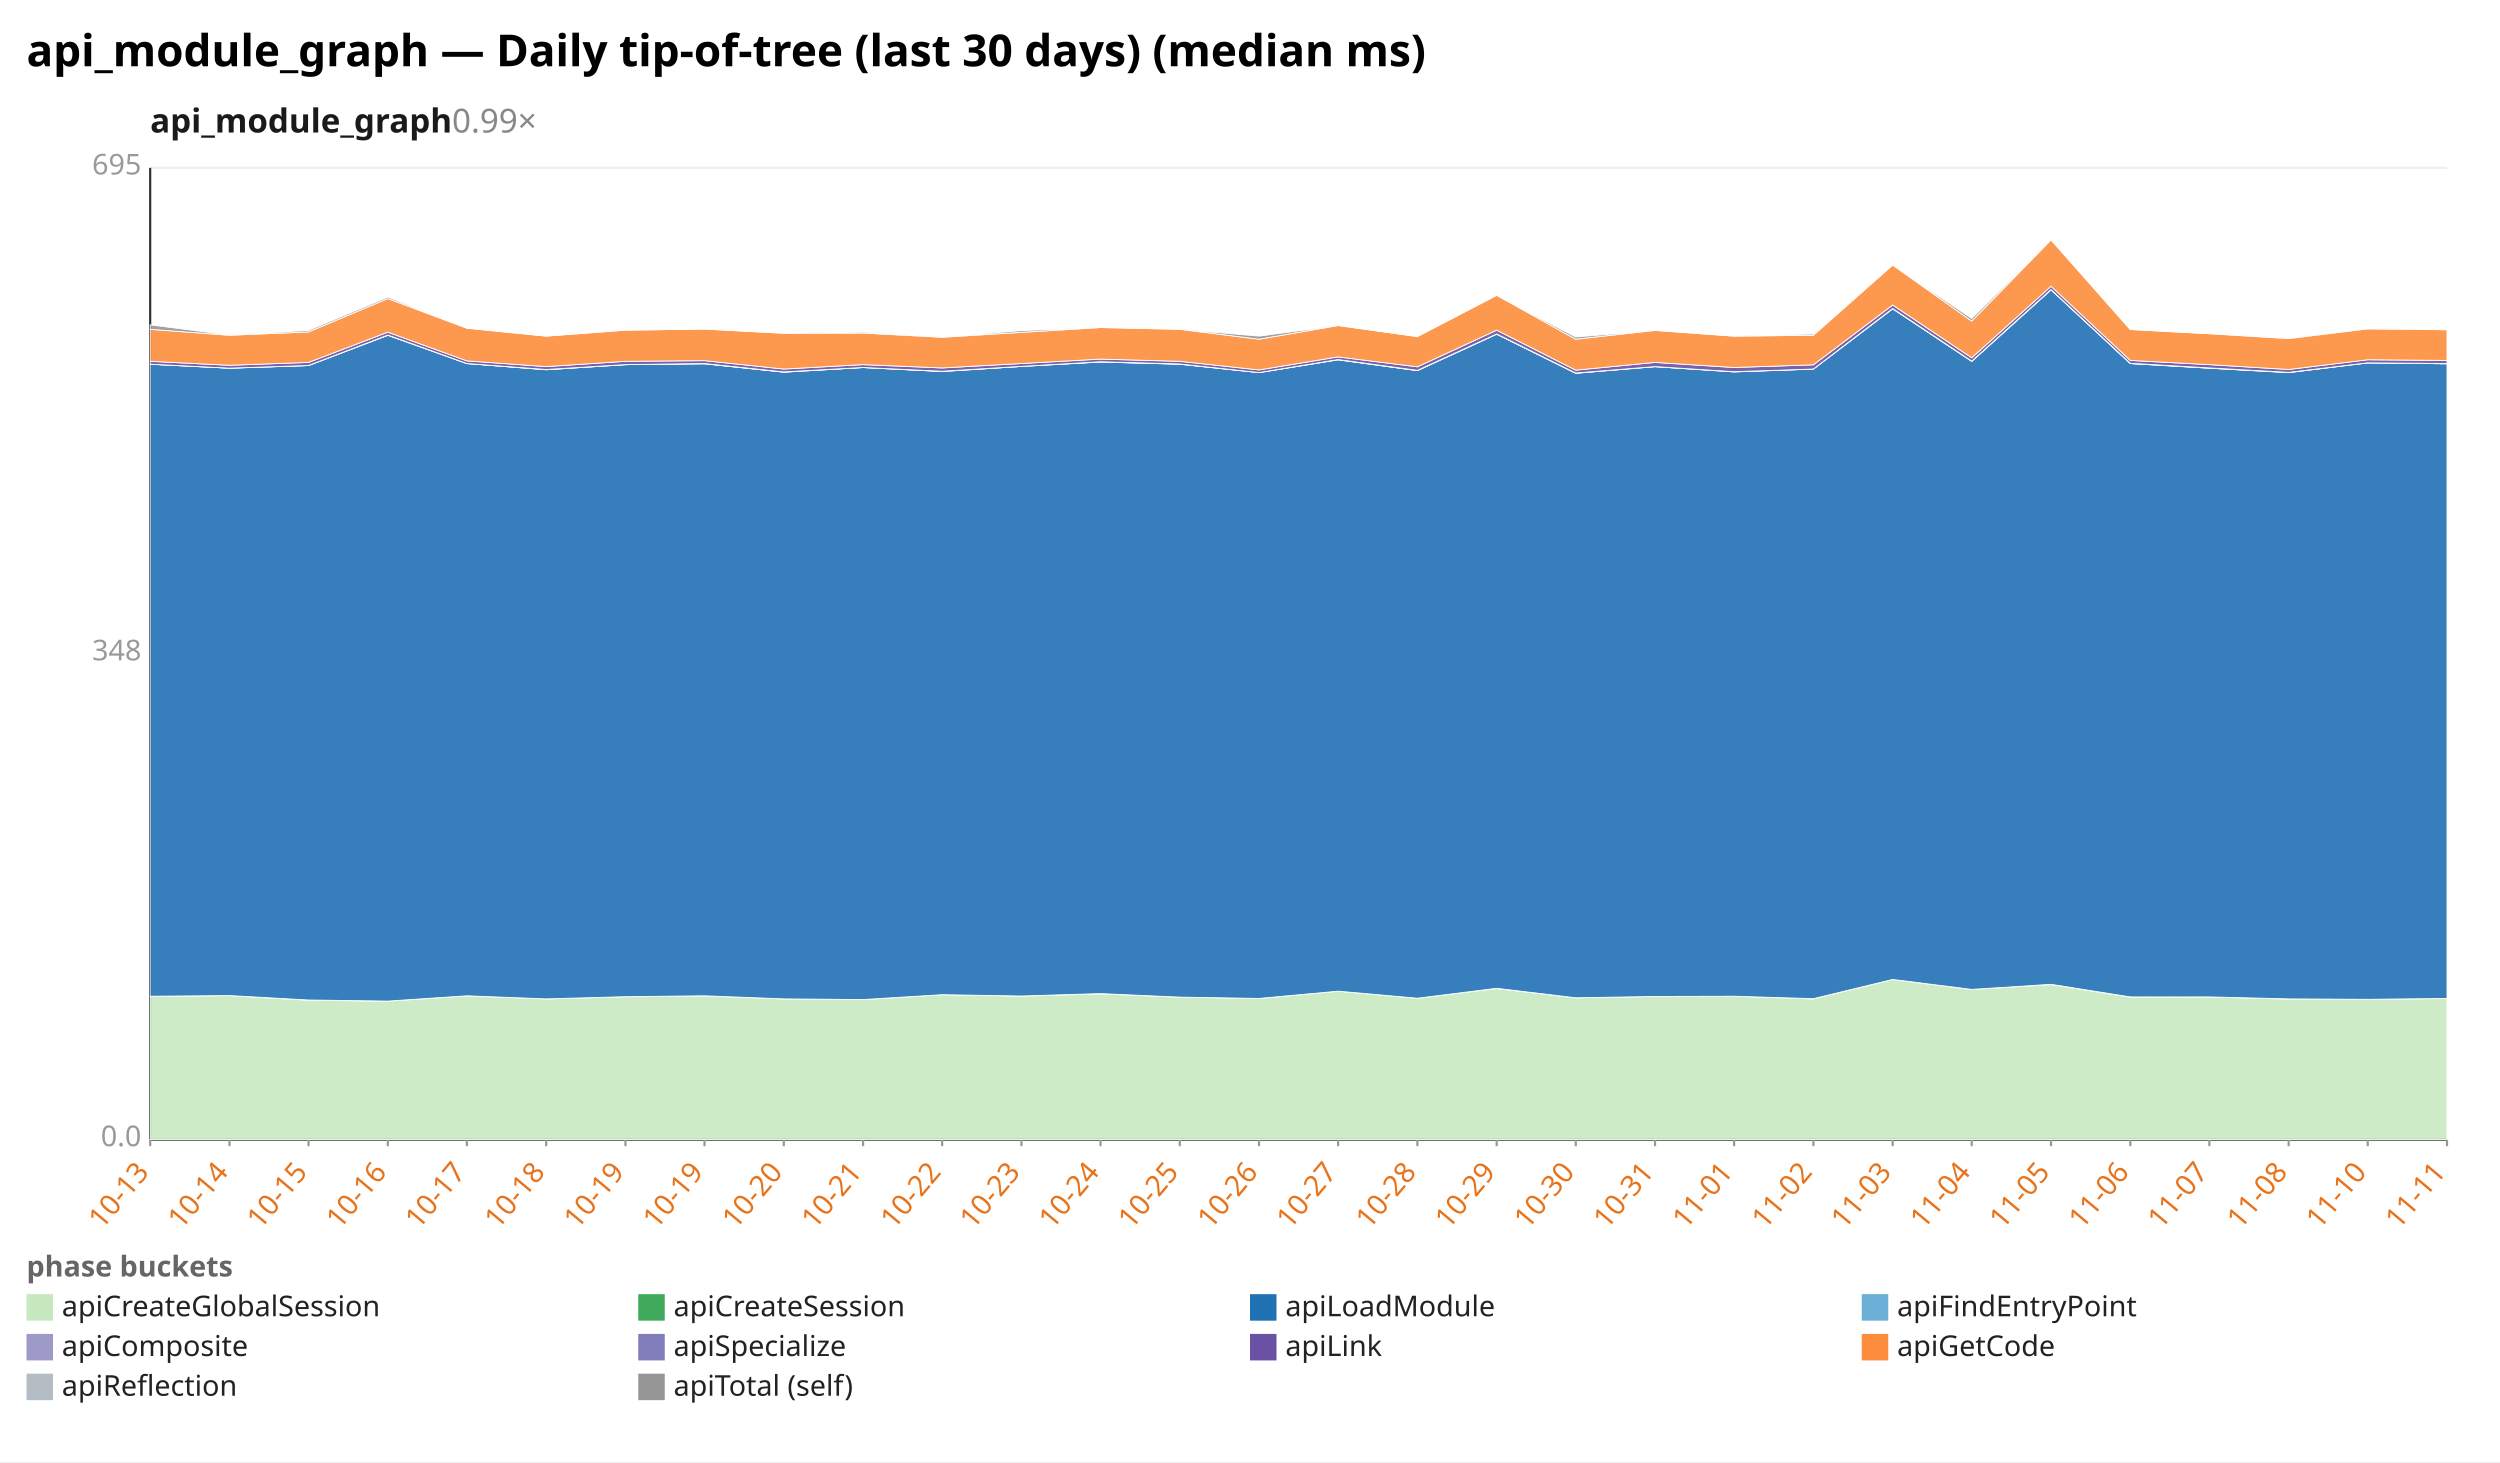
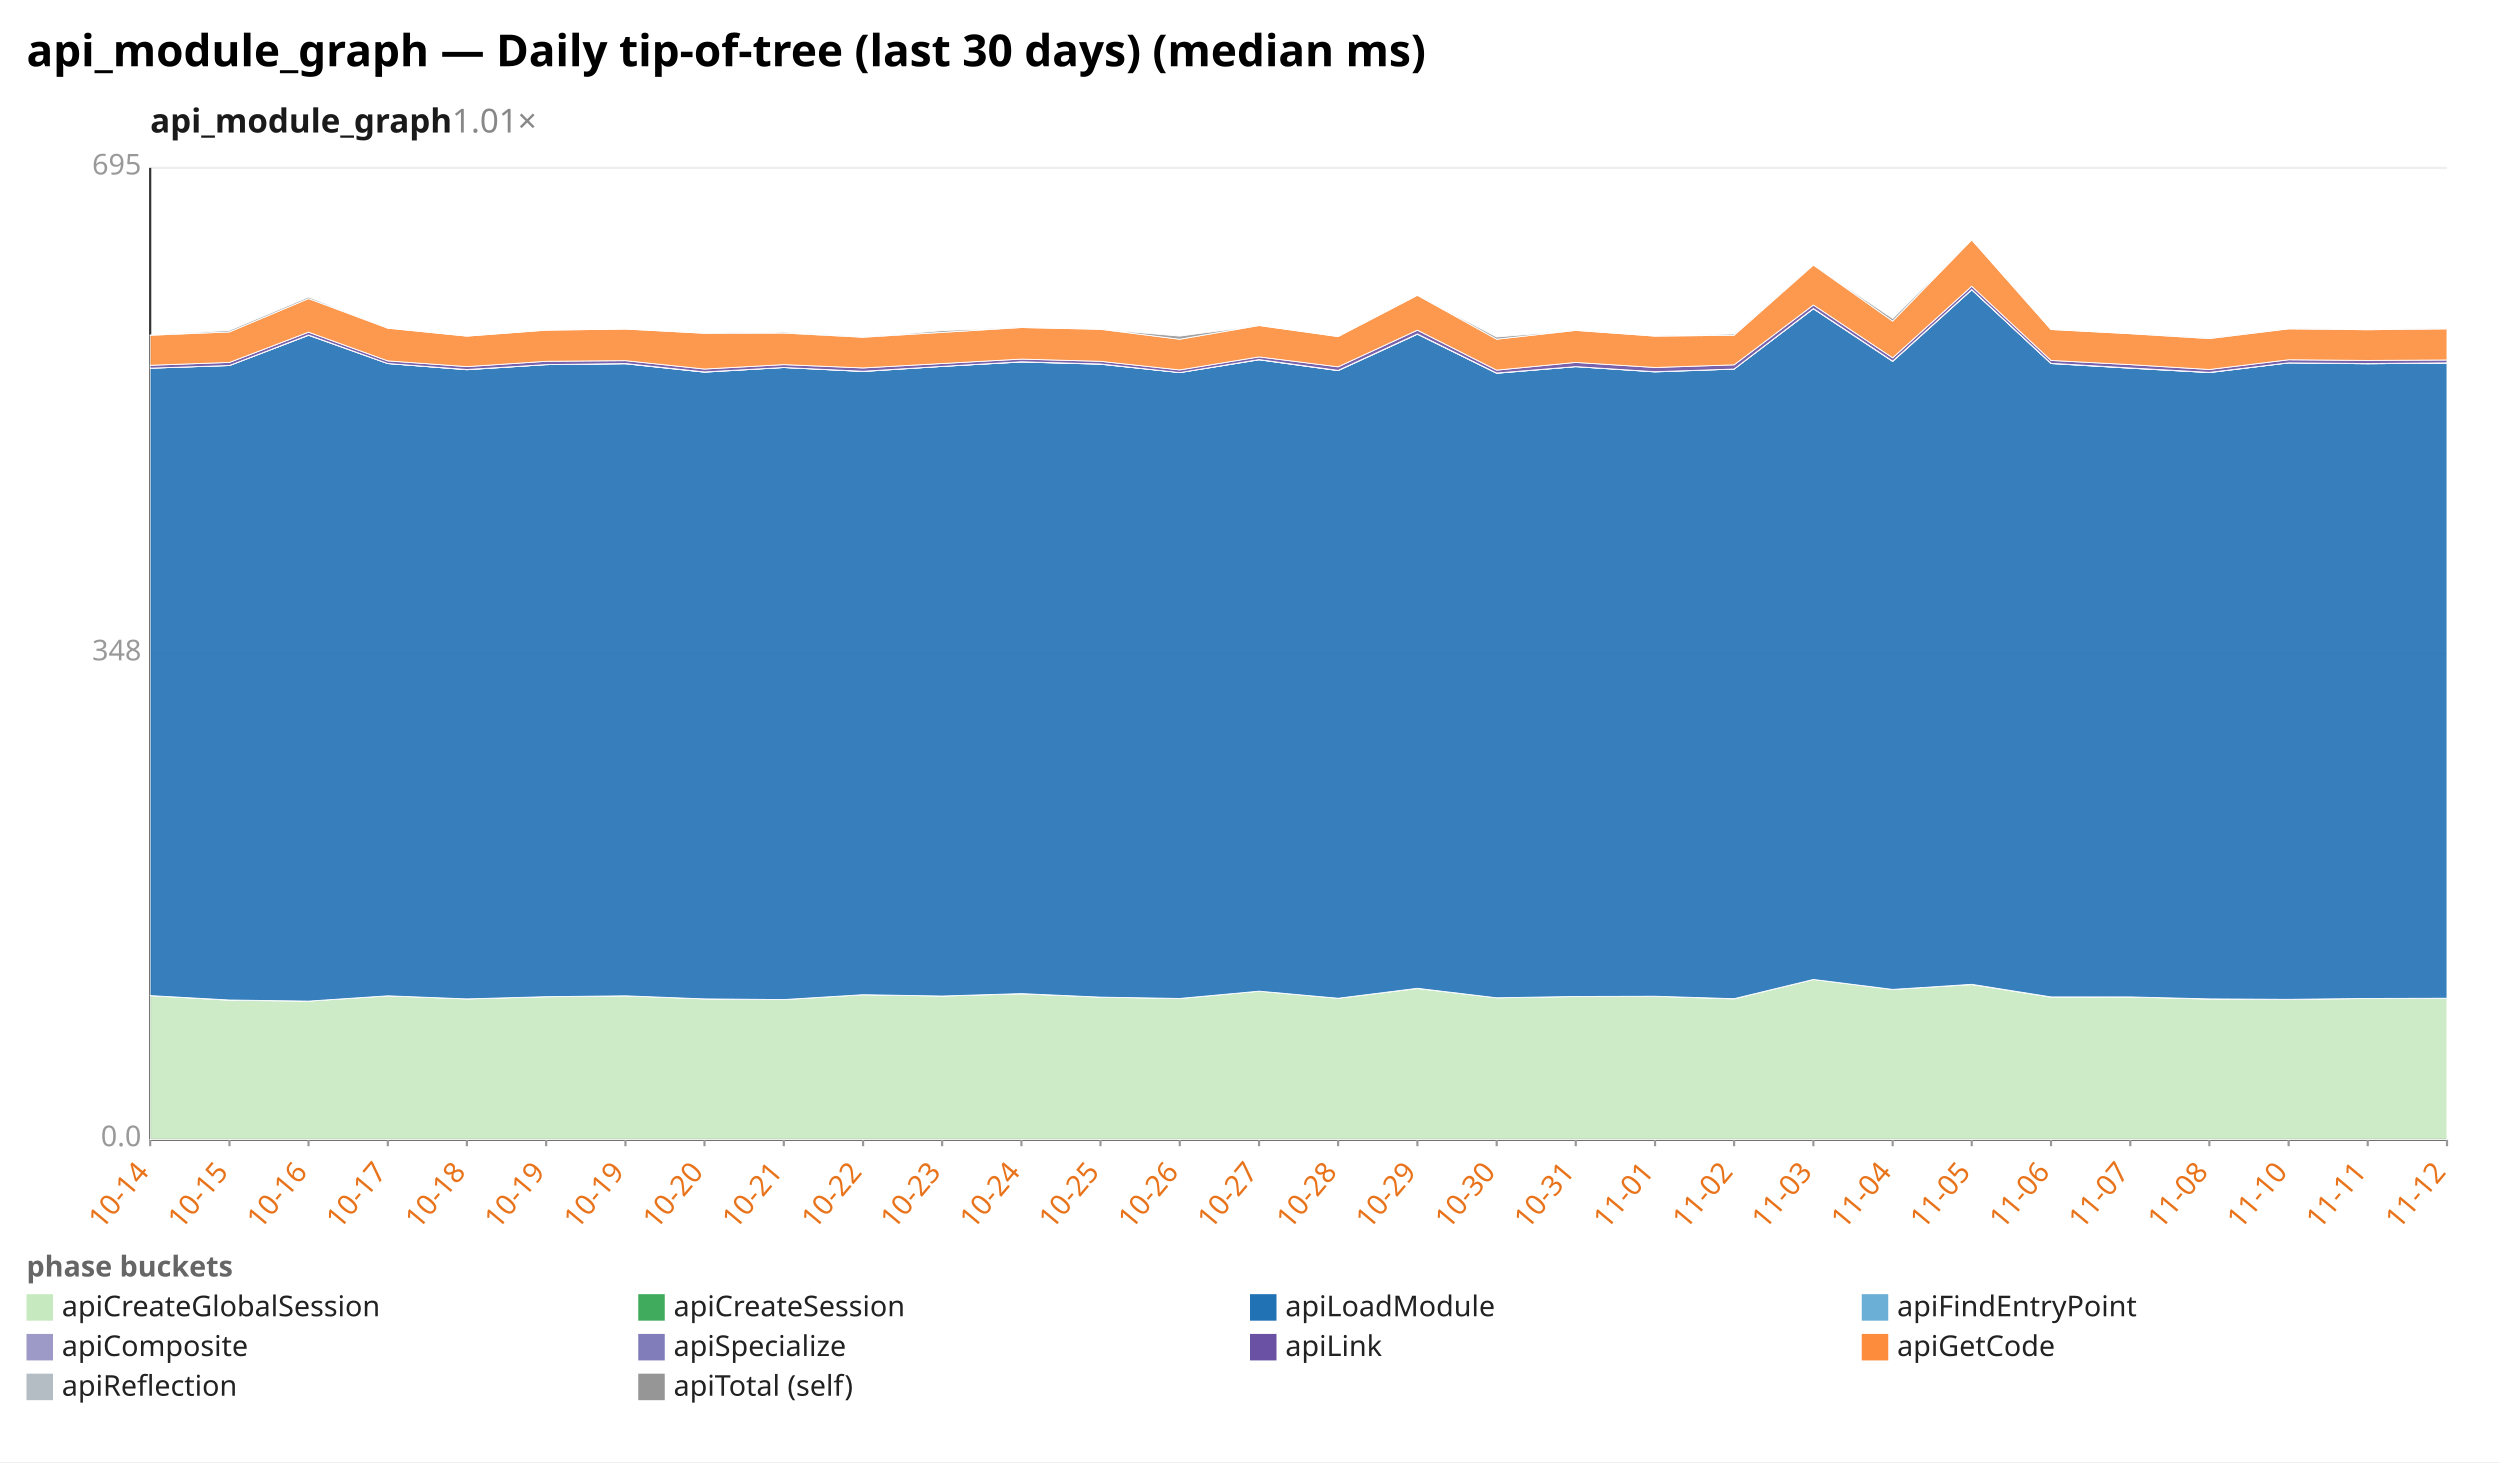
<svg xmlns="http://www.w3.org/2000/svg" width="1132" height="662" viewBox="0 0 1132 662" preserveAspectRatio="xMidYMid meet" font-family="sans-serif" font-size="13">
  <rect width="1132" height="662" fill="white" />
  <text x="12" y="30" font-size="20" font-weight="bold">api_module_graph — Daily tip-of-tree (last 30 days) (median ms)</text>
-   <text x="68" y="60" font-size="15" font-weight="600" fill="#1a1a1a">api_module_graph<tspan fill="#888" font-weight="400" text-decoration="none">  0.99×</tspan>
+   <text x="68" y="60" font-size="15" font-weight="600" fill="#1a1a1a">api_module_graph<tspan fill="#888" font-weight="400" text-decoration="none">  1.01×</tspan>
  </text>
  <line x1="68.0" y1="516.0" x2="1108.0" y2="516.0" stroke="#eee" />
  <text x="64.0" y="519.0" text-anchor="end" fill="#999">0.0</text>
  <line x1="68.0" y1="296.0" x2="1108.0" y2="296.0" stroke="#eee" />
  <text x="64.0" y="299.0" text-anchor="end" fill="#999">348</text>
  <line x1="68.0" y1="76.0" x2="1108.0" y2="76.0" stroke="#eee" />
  <text x="64.0" y="79.0" text-anchor="end" fill="#999">695</text>
  <line x1="68.0" y1="76.0" x2="68.0" y2="516.0" stroke="#333" />
  <line x1="68.0" y1="516.0" x2="1108.0" y2="516.0" stroke="#333" />
  <line x1="68.0" y1="516.0" x2="68.0" y2="519.0" stroke="#999" />
-   <text x="68.0" y="531.0" text-anchor="end" fill="#e8731a" transform="rotate(-50 68.0 531.0)">10-13</text>
+   <text x="68.0" y="531.0" text-anchor="end" fill="#e8731a" transform="rotate(-50 68.0 531.0)">10-14</text>
  <line x1="103.9" y1="516.0" x2="103.9" y2="519.0" stroke="#999" />
-   <text x="103.9" y="531.0" text-anchor="end" fill="#e8731a" transform="rotate(-50 103.9 531.0)">10-14</text>
+   <text x="103.9" y="531.0" text-anchor="end" fill="#e8731a" transform="rotate(-50 103.9 531.0)">10-15</text>
  <line x1="139.7" y1="516.0" x2="139.7" y2="519.0" stroke="#999" />
-   <text x="139.7" y="531.0" text-anchor="end" fill="#e8731a" transform="rotate(-50 139.7 531.0)">10-15</text>
+   <text x="139.7" y="531.0" text-anchor="end" fill="#e8731a" transform="rotate(-50 139.7 531.0)">10-16</text>
  <line x1="175.6" y1="516.0" x2="175.6" y2="519.0" stroke="#999" />
-   <text x="175.6" y="531.0" text-anchor="end" fill="#e8731a" transform="rotate(-50 175.6 531.0)">10-16</text>
+   <text x="175.6" y="531.0" text-anchor="end" fill="#e8731a" transform="rotate(-50 175.6 531.0)">10-17</text>
  <line x1="211.4" y1="516.0" x2="211.4" y2="519.0" stroke="#999" />
-   <text x="211.4" y="531.0" text-anchor="end" fill="#e8731a" transform="rotate(-50 211.4 531.0)">10-17</text>
+   <text x="211.4" y="531.0" text-anchor="end" fill="#e8731a" transform="rotate(-50 211.4 531.0)">10-18</text>
  <line x1="247.3" y1="516.0" x2="247.3" y2="519.0" stroke="#999" />
-   <text x="247.3" y="531.0" text-anchor="end" fill="#e8731a" transform="rotate(-50 247.3 531.0)">10-18</text>
+   <text x="247.3" y="531.0" text-anchor="end" fill="#e8731a" transform="rotate(-50 247.3 531.0)">10-19</text>
  <line x1="283.2" y1="516.0" x2="283.2" y2="519.0" stroke="#999" />
  <text x="283.2" y="531.0" text-anchor="end" fill="#e8731a" transform="rotate(-50 283.2 531.0)">10-19</text>
  <line x1="319.0" y1="516.0" x2="319.0" y2="519.0" stroke="#999" />
-   <text x="319.0" y="531.0" text-anchor="end" fill="#e8731a" transform="rotate(-50 319.0 531.0)">10-19</text>
+   <text x="319.0" y="531.0" text-anchor="end" fill="#e8731a" transform="rotate(-50 319.0 531.0)">10-20</text>
  <line x1="354.9" y1="516.0" x2="354.9" y2="519.0" stroke="#999" />
-   <text x="354.9" y="531.0" text-anchor="end" fill="#e8731a" transform="rotate(-50 354.9 531.0)">10-20</text>
+   <text x="354.9" y="531.0" text-anchor="end" fill="#e8731a" transform="rotate(-50 354.9 531.0)">10-21</text>
  <line x1="390.8" y1="516.0" x2="390.8" y2="519.0" stroke="#999" />
-   <text x="390.8" y="531.0" text-anchor="end" fill="#e8731a" transform="rotate(-50 390.8 531.0)">10-21</text>
+   <text x="390.8" y="531.0" text-anchor="end" fill="#e8731a" transform="rotate(-50 390.8 531.0)">10-22</text>
  <line x1="426.6" y1="516.0" x2="426.6" y2="519.0" stroke="#999" />
-   <text x="426.6" y="531.0" text-anchor="end" fill="#e8731a" transform="rotate(-50 426.6 531.0)">10-22</text>
+   <text x="426.6" y="531.0" text-anchor="end" fill="#e8731a" transform="rotate(-50 426.6 531.0)">10-23</text>
  <line x1="462.5" y1="516.0" x2="462.5" y2="519.0" stroke="#999" />
-   <text x="462.5" y="531.0" text-anchor="end" fill="#e8731a" transform="rotate(-50 462.5 531.0)">10-23</text>
+   <text x="462.5" y="531.0" text-anchor="end" fill="#e8731a" transform="rotate(-50 462.5 531.0)">10-24</text>
  <line x1="498.3" y1="516.0" x2="498.3" y2="519.0" stroke="#999" />
-   <text x="498.3" y="531.0" text-anchor="end" fill="#e8731a" transform="rotate(-50 498.3 531.0)">10-24</text>
+   <text x="498.3" y="531.0" text-anchor="end" fill="#e8731a" transform="rotate(-50 498.3 531.0)">10-25</text>
  <line x1="534.2" y1="516.0" x2="534.2" y2="519.0" stroke="#999" />
-   <text x="534.2" y="531.0" text-anchor="end" fill="#e8731a" transform="rotate(-50 534.2 531.0)">10-25</text>
+   <text x="534.2" y="531.0" text-anchor="end" fill="#e8731a" transform="rotate(-50 534.2 531.0)">10-26</text>
  <line x1="570.1" y1="516.0" x2="570.1" y2="519.0" stroke="#999" />
-   <text x="570.1" y="531.0" text-anchor="end" fill="#e8731a" transform="rotate(-50 570.1 531.0)">10-26</text>
+   <text x="570.1" y="531.0" text-anchor="end" fill="#e8731a" transform="rotate(-50 570.1 531.0)">10-27</text>
  <line x1="605.9" y1="516.0" x2="605.9" y2="519.0" stroke="#999" />
-   <text x="605.9" y="531.0" text-anchor="end" fill="#e8731a" transform="rotate(-50 605.9 531.0)">10-27</text>
+   <text x="605.9" y="531.0" text-anchor="end" fill="#e8731a" transform="rotate(-50 605.9 531.0)">10-28</text>
  <line x1="641.8" y1="516.0" x2="641.8" y2="519.0" stroke="#999" />
-   <text x="641.8" y="531.0" text-anchor="end" fill="#e8731a" transform="rotate(-50 641.8 531.0)">10-28</text>
+   <text x="641.8" y="531.0" text-anchor="end" fill="#e8731a" transform="rotate(-50 641.8 531.0)">10-29</text>
  <line x1="677.7" y1="516.0" x2="677.7" y2="519.0" stroke="#999" />
-   <text x="677.7" y="531.0" text-anchor="end" fill="#e8731a" transform="rotate(-50 677.7 531.0)">10-29</text>
+   <text x="677.7" y="531.0" text-anchor="end" fill="#e8731a" transform="rotate(-50 677.7 531.0)">10-30</text>
  <line x1="713.5" y1="516.0" x2="713.5" y2="519.0" stroke="#999" />
-   <text x="713.5" y="531.0" text-anchor="end" fill="#e8731a" transform="rotate(-50 713.5 531.0)">10-30</text>
+   <text x="713.5" y="531.0" text-anchor="end" fill="#e8731a" transform="rotate(-50 713.5 531.0)">10-31</text>
  <line x1="749.4" y1="516.0" x2="749.4" y2="519.0" stroke="#999" />
-   <text x="749.4" y="531.0" text-anchor="end" fill="#e8731a" transform="rotate(-50 749.4 531.0)">10-31</text>
+   <text x="749.4" y="531.0" text-anchor="end" fill="#e8731a" transform="rotate(-50 749.4 531.0)">11-01</text>
  <line x1="785.2" y1="516.0" x2="785.2" y2="519.0" stroke="#999" />
-   <text x="785.2" y="531.0" text-anchor="end" fill="#e8731a" transform="rotate(-50 785.2 531.0)">11-01</text>
+   <text x="785.2" y="531.0" text-anchor="end" fill="#e8731a" transform="rotate(-50 785.2 531.0)">11-02</text>
  <line x1="821.1" y1="516.0" x2="821.1" y2="519.0" stroke="#999" />
-   <text x="821.1" y="531.0" text-anchor="end" fill="#e8731a" transform="rotate(-50 821.1 531.0)">11-02</text>
+   <text x="821.1" y="531.0" text-anchor="end" fill="#e8731a" transform="rotate(-50 821.1 531.0)">11-03</text>
  <line x1="857.0" y1="516.0" x2="857.0" y2="519.0" stroke="#999" />
-   <text x="857.0" y="531.0" text-anchor="end" fill="#e8731a" transform="rotate(-50 857.0 531.0)">11-03</text>
+   <text x="857.0" y="531.0" text-anchor="end" fill="#e8731a" transform="rotate(-50 857.0 531.0)">11-04</text>
  <line x1="892.8" y1="516.0" x2="892.8" y2="519.0" stroke="#999" />
-   <text x="892.8" y="531.0" text-anchor="end" fill="#e8731a" transform="rotate(-50 892.8 531.0)">11-04</text>
+   <text x="892.8" y="531.0" text-anchor="end" fill="#e8731a" transform="rotate(-50 892.8 531.0)">11-05</text>
  <line x1="928.7" y1="516.0" x2="928.7" y2="519.0" stroke="#999" />
-   <text x="928.7" y="531.0" text-anchor="end" fill="#e8731a" transform="rotate(-50 928.7 531.0)">11-05</text>
+   <text x="928.7" y="531.0" text-anchor="end" fill="#e8731a" transform="rotate(-50 928.7 531.0)">11-06</text>
  <line x1="964.6" y1="516.0" x2="964.6" y2="519.0" stroke="#999" />
-   <text x="964.6" y="531.0" text-anchor="end" fill="#e8731a" transform="rotate(-50 964.6 531.0)">11-06</text>
+   <text x="964.6" y="531.0" text-anchor="end" fill="#e8731a" transform="rotate(-50 964.6 531.0)">11-07</text>
  <line x1="1000.4" y1="516.0" x2="1000.4" y2="519.0" stroke="#999" />
-   <text x="1000.4" y="531.0" text-anchor="end" fill="#e8731a" transform="rotate(-50 1000.4 531.0)">11-07</text>
+   <text x="1000.4" y="531.0" text-anchor="end" fill="#e8731a" transform="rotate(-50 1000.4 531.0)">11-08</text>
  <line x1="1036.3" y1="516.0" x2="1036.3" y2="519.0" stroke="#999" />
-   <text x="1036.3" y="531.0" text-anchor="end" fill="#e8731a" transform="rotate(-50 1036.3 531.0)">11-08</text>
+   <text x="1036.3" y="531.0" text-anchor="end" fill="#e8731a" transform="rotate(-50 1036.3 531.0)">11-10</text>
  <line x1="1072.1" y1="516.0" x2="1072.1" y2="519.0" stroke="#999" />
-   <text x="1072.1" y="531.0" text-anchor="end" fill="#e8731a" transform="rotate(-50 1072.1 531.0)">11-10</text>
+   <text x="1072.1" y="531.0" text-anchor="end" fill="#e8731a" transform="rotate(-50 1072.1 531.0)">11-11</text>
  <line x1="1108.0" y1="516.0" x2="1108.0" y2="519.0" stroke="#999" />
-   <text x="1108.0" y="531.0" text-anchor="end" fill="#e8731a" transform="rotate(-50 1108.0 531.0)">11-11</text>
-   <polygon points="68.0,451.1 103.9,450.8 139.7,452.9 175.6,453.3 211.4,450.9 247.3,452.3 283.2,451.3 319.0,450.9 354.9,452.3 390.8,452.6 426.6,450.4 462.5,451.0 498.3,450.0 534.2,451.5 570.1,452.1 605.9,448.8 641.8,452.0 677.7,447.6 713.5,451.8 749.4,451.2 785.2,451.1 821.1,452.3 857.0,443.5 892.8,448.0 928.7,445.8 964.6,451.5 1000.4,451.4 1036.3,452.4 1072.1,452.5 1108.0,452.1 1108.0,516.0 1072.1,516.0 1036.3,516.0 1000.4,516.0 964.6,516.0 928.7,516.0 892.8,516.0 857.0,516.0 821.1,516.0 785.2,516.0 749.4,516.0 713.5,516.0 677.7,516.0 641.8,516.0 605.9,516.0 570.1,516.0 534.2,516.0 498.3,516.0 462.5,516.0 426.6,516.0 390.8,516.0 354.9,516.0 319.0,516.0 283.2,516.0 247.3,516.0 211.4,516.0 175.6,516.0 139.7,516.0 103.9,516.0 68.0,516.0" fill="#c7e9c0" fill-opacity="0.9" stroke="#fff" stroke-width="0.4" />
-   <polygon points="68.0,451.1 103.9,450.8 139.7,452.8 175.6,453.3 211.4,450.9 247.3,452.3 283.2,451.3 319.0,450.9 354.9,452.3 390.8,452.6 426.6,450.4 462.5,451.0 498.3,449.9 534.2,451.5 570.1,452.1 605.9,448.8 641.8,452.0 677.7,447.5 713.5,451.8 749.4,451.2 785.2,451.1 821.1,452.2 857.0,443.5 892.8,448.0 928.7,445.7 964.6,451.4 1000.4,451.4 1036.3,452.3 1072.1,452.5 1108.0,452.1 1108.0,452.1 1072.1,452.5 1036.3,452.4 1000.4,451.4 964.6,451.5 928.7,445.8 892.8,448.0 857.0,443.5 821.1,452.3 785.2,451.1 749.4,451.2 713.5,451.8 677.7,447.6 641.8,452.0 605.9,448.8 570.1,452.1 534.2,451.5 498.3,450.0 462.5,451.0 426.6,450.4 390.8,452.6 354.9,452.3 319.0,450.9 283.2,451.3 247.3,452.3 211.4,450.9 175.6,453.3 139.7,452.9 103.9,450.8 68.0,451.1" fill="#41ab5d" fill-opacity="0.9" stroke="#fff" stroke-width="0.4" />
-   <polygon points="68.0,164.9 103.9,166.7 139.7,165.5 175.6,151.8 211.4,164.6 247.3,167.4 283.2,165.1 319.0,164.7 354.9,168.5 390.8,166.4 426.6,168.2 462.5,165.9 498.3,163.9 534.2,164.9 570.1,168.7 605.9,162.9 641.8,167.8 677.7,151.3 713.5,169.0 749.4,166.0 785.2,168.4 821.1,167.1 857.0,139.8 892.8,163.6 928.7,131.2 964.6,164.6 1000.4,166.7 1036.3,168.7 1072.1,164.3 1108.0,164.7 1108.0,452.1 1072.1,452.5 1036.3,452.3 1000.4,451.4 964.6,451.4 928.7,445.7 892.8,448.0 857.0,443.5 821.1,452.2 785.2,451.1 749.4,451.2 713.5,451.8 677.7,447.5 641.8,452.0 605.9,448.8 570.1,452.1 534.2,451.5 498.3,449.9 462.5,451.0 426.6,450.4 390.8,452.6 354.9,452.3 319.0,450.9 283.2,451.3 247.3,452.3 211.4,450.9 175.6,453.3 139.7,452.8 103.9,450.8 68.0,451.1" fill="#2171b5" fill-opacity="0.9" stroke="#fff" stroke-width="0.4" />
-   <polygon points="68.0,164.9 103.9,166.7 139.7,165.5 175.6,151.8 211.4,164.6 247.3,167.4 283.2,165.1 319.0,164.7 354.9,168.5 390.8,166.4 426.6,168.2 462.5,165.9 498.3,163.9 534.2,164.9 570.1,168.7 605.9,162.9 641.8,167.8 677.7,151.3 713.5,169.0 749.4,166.0 785.2,168.3 821.1,167.1 857.0,139.8 892.8,163.6 928.7,131.2 964.6,164.6 1000.4,166.7 1036.3,168.7 1072.1,164.3 1108.0,164.7 1108.0,164.7 1072.1,164.3 1036.3,168.7 1000.4,166.7 964.6,164.6 928.7,131.2 892.8,163.6 857.0,139.8 821.1,167.1 785.2,168.4 749.4,166.0 713.5,169.0 677.7,151.3 641.8,167.8 605.9,162.9 570.1,168.7 534.2,164.9 498.3,163.9 462.5,165.9 426.6,168.2 390.8,166.4 354.9,168.5 319.0,164.7 283.2,165.1 247.3,167.4 211.4,164.6 175.6,151.8 139.7,165.5 103.9,166.7 68.0,164.9" fill="#6baed6" fill-opacity="0.9" stroke="#fff" stroke-width="0.4" />
-   <polygon points="68.0,164.9 103.9,166.7 139.7,165.5 175.6,151.7 211.4,164.6 247.3,167.3 283.2,165.1 319.0,164.6 354.9,168.4 390.8,166.4 426.6,168.1 462.5,165.9 498.3,163.8 534.2,164.8 570.1,168.7 605.9,162.8 641.8,167.7 677.7,151.2 713.5,168.9 749.4,166.0 785.2,168.3 821.1,167.1 857.0,139.7 892.8,163.5 928.7,131.1 964.6,164.5 1000.4,166.6 1036.3,168.6 1072.1,164.3 1108.0,164.6 1108.0,164.7 1072.1,164.3 1036.3,168.7 1000.4,166.7 964.6,164.6 928.7,131.2 892.8,163.6 857.0,139.8 821.1,167.1 785.2,168.3 749.4,166.0 713.5,169.0 677.7,151.3 641.8,167.8 605.9,162.9 570.1,168.7 534.2,164.9 498.3,163.9 462.5,165.9 426.6,168.2 390.8,166.4 354.9,168.5 319.0,164.7 283.2,165.1 247.3,167.4 211.4,164.6 175.6,151.8 139.7,165.5 103.9,166.7 68.0,164.9" fill="#9e9ac8" fill-opacity="0.9" stroke="#fff" stroke-width="0.4" />
-   <polygon points="68.0,163.6 103.9,165.4 139.7,164.1 175.6,150.4 211.4,163.4 247.3,166.0 283.2,163.6 319.0,163.3 354.9,167.1 390.8,165.1 426.6,166.6 462.5,164.6 498.3,162.6 534.2,163.6 570.1,167.5 605.9,161.6 641.8,166.1 677.7,149.5 713.5,167.6 749.4,164.1 785.2,166.4 821.1,165.2 857.0,138.1 892.8,162.0 928.7,129.6 964.6,163.2 1000.4,165.1 1036.3,167.3 1072.1,162.9 1108.0,163.2 1108.0,164.6 1072.1,164.3 1036.3,168.6 1000.4,166.6 964.6,164.5 928.7,131.1 892.8,163.5 857.0,139.7 821.1,167.1 785.2,168.3 749.4,166.0 713.5,168.9 677.7,151.2 641.8,167.7 605.9,162.8 570.1,168.7 534.2,164.8 498.3,163.8 462.5,165.9 426.6,168.1 390.8,166.4 354.9,168.4 319.0,164.6 283.2,165.1 247.3,167.3 211.4,164.6 175.6,151.7 139.7,165.5 103.9,166.7 68.0,164.9" fill="#6a51a3" fill-opacity="0.9" stroke="#fff" stroke-width="0.4" />
-   <polygon points="68.0,149.1 103.9,151.8 139.7,150.3 175.6,135.2 211.4,148.6 247.3,152.2 283.2,149.5 319.0,149.0 354.9,150.9 390.8,150.8 426.6,152.7 462.5,150.5 498.3,148.3 534.2,149.1 570.1,153.6 605.9,147.4 641.8,152.4 677.7,133.7 713.5,153.6 749.4,149.6 785.2,152.2 821.1,151.8 857.0,120.0 892.8,145.4 928.7,108.6 964.6,149.2 1000.4,151.1 1036.3,153.3 1072.1,148.9 1108.0,149.3 1108.0,163.2 1072.1,162.9 1036.3,167.3 1000.4,165.1 964.6,163.2 928.7,129.6 892.8,162.0 857.0,138.1 821.1,165.2 785.2,166.4 749.4,164.1 713.5,167.6 677.7,149.5 641.8,166.1 605.9,161.6 570.1,167.5 534.2,163.6 498.3,162.6 462.5,164.6 426.6,166.6 390.8,165.1 354.9,167.1 319.0,163.3 283.2,163.6 247.3,166.0 211.4,163.4 175.6,150.4 139.7,164.1 103.9,165.4 68.0,163.6" fill="#fd8d3c" fill-opacity="0.9" stroke="#fff" stroke-width="0.4" />
-   <polygon points="68.0,147.1 103.9,151.7 139.7,149.6 175.6,134.5 211.4,148.6 247.3,152.2 283.2,149.5 319.0,149.0 354.9,150.9 390.8,150.3 426.6,152.7 462.5,149.7 498.3,148.3 534.2,149.1 570.1,152.2 605.9,147.4 641.8,152.4 677.7,133.7 713.5,152.6 749.4,149.6 785.2,152.2 821.1,151.2 857.0,120.0 892.8,144.2 928.7,108.6 964.6,149.2 1000.4,151.1 1036.3,153.1 1072.1,148.9 1108.0,149.0 1108.0,149.3 1072.1,148.9 1036.3,153.3 1000.4,151.1 964.6,149.2 928.7,108.6 892.8,145.4 857.0,120.0 821.1,151.8 785.2,152.2 749.4,149.6 713.5,153.6 677.7,133.7 641.8,152.4 605.9,147.4 570.1,153.6 534.2,149.1 498.3,148.3 462.5,150.5 426.6,152.7 390.8,150.8 354.9,150.9 319.0,149.0 283.2,149.5 247.3,152.2 211.4,148.6 175.6,135.2 139.7,150.3 103.9,151.8 68.0,149.1" fill="#969696" fill-opacity="0.9" stroke="#fff" stroke-width="0.4" />
+   <text x="1108.0" y="531.0" text-anchor="end" fill="#e8731a" transform="rotate(-50 1108.0 531.0)">11-12</text>
+   <polygon points="68.0,450.8 103.9,452.9 139.7,453.3 175.6,450.9 211.4,452.3 247.3,451.3 283.2,450.9 319.0,452.3 354.9,452.6 390.8,450.4 426.6,451.0 462.5,450.0 498.3,451.5 534.2,452.1 570.1,448.8 605.9,452.0 641.8,447.6 677.7,451.8 713.5,451.2 749.4,451.1 785.2,452.3 821.1,443.5 857.0,448.0 892.8,445.8 928.7,451.5 964.6,451.4 1000.4,452.4 1036.3,452.5 1072.1,452.1 1108.0,452.0 1108.0,516.0 1072.1,516.0 1036.3,516.0 1000.4,516.0 964.6,516.0 928.7,516.0 892.8,516.0 857.0,516.0 821.1,516.0 785.2,516.0 749.4,516.0 713.5,516.0 677.7,516.0 641.8,516.0 605.9,516.0 570.1,516.0 534.2,516.0 498.3,516.0 462.5,516.0 426.6,516.0 390.8,516.0 354.9,516.0 319.0,516.0 283.2,516.0 247.3,516.0 211.4,516.0 175.6,516.0 139.7,516.0 103.9,516.0 68.0,516.0" fill="#c7e9c0" fill-opacity="0.9" stroke="#fff" stroke-width="0.4" />
+   <polygon points="68.0,450.8 103.9,452.8 139.7,453.3 175.6,450.9 211.4,452.3 247.3,451.3 283.2,450.9 319.0,452.3 354.9,452.6 390.8,450.4 426.6,451.0 462.5,449.9 498.3,451.5 534.2,452.1 570.1,448.8 605.9,452.0 641.8,447.5 677.7,451.8 713.5,451.2 749.4,451.1 785.2,452.2 821.1,443.5 857.0,448.0 892.8,445.7 928.7,451.4 964.6,451.4 1000.4,452.3 1036.3,452.5 1072.1,452.1 1108.0,452.0 1108.0,452.0 1072.1,452.1 1036.3,452.5 1000.4,452.4 964.6,451.4 928.7,451.5 892.8,445.8 857.0,448.0 821.1,443.5 785.2,452.3 749.4,451.1 713.5,451.2 677.7,451.8 641.8,447.6 605.9,452.0 570.1,448.8 534.2,452.1 498.3,451.5 462.5,450.0 426.6,451.0 390.8,450.4 354.9,452.6 319.0,452.3 283.2,450.9 247.3,451.3 211.4,452.3 175.6,450.9 139.7,453.3 103.9,452.9 68.0,450.8" fill="#41ab5d" fill-opacity="0.9" stroke="#fff" stroke-width="0.4" />
+   <polygon points="68.0,166.7 103.9,165.5 139.7,151.8 175.6,164.6 211.4,167.4 247.3,165.1 283.2,164.7 319.0,168.5 354.9,166.4 390.8,168.2 426.6,165.9 462.5,163.9 498.3,164.9 534.2,168.7 570.1,162.9 605.9,167.8 641.8,151.3 677.7,169.0 713.5,166.0 749.4,168.4 785.2,167.1 821.1,139.8 857.0,163.6 892.8,131.2 928.7,164.6 964.6,166.7 1000.4,168.7 1036.3,164.3 1072.1,164.7 1108.0,164.4 1108.0,452.0 1072.1,452.1 1036.3,452.5 1000.4,452.3 964.6,451.4 928.7,451.4 892.8,445.7 857.0,448.0 821.1,443.5 785.2,452.2 749.4,451.1 713.5,451.2 677.7,451.8 641.8,447.5 605.9,452.0 570.1,448.8 534.2,452.1 498.3,451.5 462.5,449.9 426.6,451.0 390.8,450.4 354.9,452.6 319.0,452.3 283.2,450.9 247.3,451.3 211.4,452.3 175.6,450.9 139.7,453.3 103.9,452.8 68.0,450.8" fill="#2171b5" fill-opacity="0.9" stroke="#fff" stroke-width="0.4" />
+   <polygon points="68.0,166.7 103.9,165.5 139.7,151.8 175.6,164.6 211.4,167.4 247.3,165.1 283.2,164.7 319.0,168.5 354.9,166.4 390.8,168.2 426.6,165.9 462.5,163.9 498.3,164.9 534.2,168.7 570.1,162.9 605.9,167.8 641.8,151.3 677.7,169.0 713.5,166.0 749.4,168.3 785.2,167.1 821.1,139.8 857.0,163.6 892.8,131.2 928.7,164.6 964.6,166.7 1000.4,168.7 1036.3,164.3 1072.1,164.7 1108.0,164.4 1108.0,164.4 1072.1,164.7 1036.3,164.3 1000.4,168.7 964.6,166.7 928.7,164.6 892.8,131.2 857.0,163.6 821.1,139.8 785.2,167.1 749.4,168.4 713.5,166.0 677.7,169.0 641.8,151.3 605.9,167.8 570.1,162.9 534.2,168.7 498.3,164.9 462.5,163.9 426.6,165.9 390.8,168.2 354.9,166.4 319.0,168.5 283.2,164.7 247.3,165.1 211.4,167.4 175.6,164.6 139.7,151.8 103.9,165.5 68.0,166.7" fill="#6baed6" fill-opacity="0.9" stroke="#fff" stroke-width="0.4" />
+   <polygon points="68.0,166.7 103.9,165.5 139.7,151.7 175.6,164.6 211.4,167.3 247.3,165.1 283.2,164.6 319.0,168.4 354.9,166.4 390.8,168.1 426.6,165.9 462.5,163.8 498.3,164.8 534.2,168.7 570.1,162.8 605.9,167.7 641.8,151.2 677.7,168.9 713.5,166.0 749.4,168.3 785.2,167.1 821.1,139.7 857.0,163.5 892.8,131.1 928.7,164.5 964.6,166.6 1000.4,168.6 1036.3,164.3 1072.1,164.6 1108.0,164.3 1108.0,164.4 1072.1,164.7 1036.3,164.3 1000.4,168.7 964.6,166.7 928.7,164.6 892.8,131.2 857.0,163.6 821.1,139.8 785.2,167.1 749.4,168.3 713.5,166.0 677.7,169.0 641.8,151.3 605.9,167.8 570.1,162.9 534.2,168.7 498.3,164.9 462.5,163.9 426.6,165.9 390.8,168.2 354.9,166.4 319.0,168.5 283.2,164.7 247.3,165.1 211.4,167.4 175.6,164.6 139.7,151.8 103.9,165.5 68.0,166.7" fill="#9e9ac8" fill-opacity="0.9" stroke="#fff" stroke-width="0.4" />
+   <polygon points="68.0,165.4 103.9,164.1 139.7,150.4 175.6,163.4 211.4,166.0 247.3,163.6 283.2,163.3 319.0,167.1 354.9,165.1 390.8,166.6 426.6,164.6 462.5,162.6 498.3,163.6 534.2,167.5 570.1,161.6 605.9,166.1 641.8,149.5 677.7,167.6 713.5,164.1 749.4,166.4 785.2,165.2 821.1,138.1 857.0,162.0 892.8,129.6 928.7,163.2 964.6,165.1 1000.4,167.3 1036.3,162.9 1072.1,163.2 1108.0,163.0 1108.0,164.3 1072.1,164.6 1036.3,164.3 1000.4,168.6 964.6,166.6 928.7,164.5 892.8,131.1 857.0,163.5 821.1,139.7 785.2,167.1 749.4,168.3 713.5,166.0 677.7,168.9 641.8,151.2 605.9,167.7 570.1,162.8 534.2,168.7 498.3,164.8 462.5,163.8 426.6,165.9 390.8,168.1 354.9,166.4 319.0,168.4 283.2,164.6 247.3,165.1 211.4,167.3 175.6,164.6 139.7,151.7 103.9,165.5 68.0,166.7" fill="#6a51a3" fill-opacity="0.9" stroke="#fff" stroke-width="0.4" />
+   <polygon points="68.0,151.8 103.9,150.3 139.7,135.2 175.6,148.6 211.4,152.2 247.3,149.5 283.2,149.0 319.0,150.9 354.9,150.8 390.8,152.7 426.6,150.5 462.5,148.3 498.3,149.1 534.2,153.6 570.1,147.4 605.9,152.4 641.8,133.7 677.7,153.6 713.5,149.6 749.4,152.2 785.2,151.8 821.1,120.0 857.0,145.4 892.8,108.6 928.7,149.2 964.6,151.1 1000.4,153.3 1036.3,148.9 1072.1,149.3 1108.0,148.9 1108.0,163.0 1072.1,163.2 1036.3,162.9 1000.4,167.3 964.6,165.1 928.7,163.2 892.8,129.6 857.0,162.0 821.1,138.1 785.2,165.2 749.4,166.4 713.5,164.1 677.7,167.6 641.8,149.5 605.9,166.1 570.1,161.6 534.2,167.5 498.3,163.6 462.5,162.6 426.6,164.6 390.8,166.6 354.9,165.1 319.0,167.1 283.2,163.3 247.3,163.6 211.4,166.0 175.6,163.4 139.7,150.4 103.9,164.1 68.0,165.4" fill="#fd8d3c" fill-opacity="0.9" stroke="#fff" stroke-width="0.4" />
+   <polygon points="68.0,151.7 103.9,149.6 139.7,134.5 175.6,148.6 211.4,152.2 247.3,149.5 283.2,149.0 319.0,150.9 354.9,150.3 390.8,152.7 426.6,149.7 462.5,148.3 498.3,149.1 534.2,152.2 570.1,147.4 605.9,152.4 641.8,133.7 677.7,152.6 713.5,149.6 749.4,152.2 785.2,151.2 821.1,120.0 857.0,144.2 892.8,108.6 928.7,149.2 964.6,151.1 1000.4,153.1 1036.3,148.9 1072.1,149.0 1108.0,148.9 1108.0,148.9 1072.1,149.3 1036.3,148.9 1000.4,153.3 964.6,151.1 928.7,149.2 892.8,108.6 857.0,145.4 821.1,120.0 785.2,151.8 749.4,152.2 713.5,149.6 677.7,153.6 641.8,133.7 605.9,152.4 570.1,147.4 534.2,153.6 498.3,149.1 462.5,148.3 426.6,150.5 390.8,152.7 354.9,150.8 319.0,150.9 283.2,149.0 247.3,149.5 211.4,152.2 175.6,148.6 139.7,135.2 103.9,150.3 68.0,151.8" fill="#969696" fill-opacity="0.9" stroke="#fff" stroke-width="0.4" />
  <text x="12" y="578" fill="#666" font-weight="600">phase buckets</text>
  <rect x="12" y="586" width="12" height="12" fill="#c7e9c0" />
  <text x="28" y="596" fill="#222">apiCreateGlobalSession</text>
  <rect x="289" y="586" width="12" height="12" fill="#41ab5d" />
  <text x="305" y="596" fill="#222">apiCreateSession</text>
  <rect x="566" y="586" width="12" height="12" fill="#2171b5" />
  <text x="582" y="596" fill="#222">apiLoadModule</text>
  <rect x="843" y="586" width="12" height="12" fill="#6baed6" />
  <text x="859" y="596" fill="#222">apiFindEntryPoint</text>
  <rect x="12" y="604" width="12" height="12" fill="#9e9ac8" />
  <text x="28" y="614" fill="#222">apiComposite</text>
  <rect x="289" y="604" width="12" height="12" fill="#807dba" />
  <text x="305" y="614" fill="#222">apiSpecialize</text>
  <rect x="566" y="604" width="12" height="12" fill="#6a51a3" />
  <text x="582" y="614" fill="#222">apiLink</text>
  <rect x="843" y="604" width="12" height="12" fill="#fd8d3c" />
  <text x="859" y="614" fill="#222">apiGetCode</text>
  <rect x="12" y="622" width="12" height="12" fill="#b5bdc4" />
  <text x="28" y="632" fill="#222">apiReflection</text>
  <rect x="289" y="622" width="12" height="12" fill="#969696" />
  <text x="305" y="632" fill="#222">apiTotal (self)</text>
</svg>
